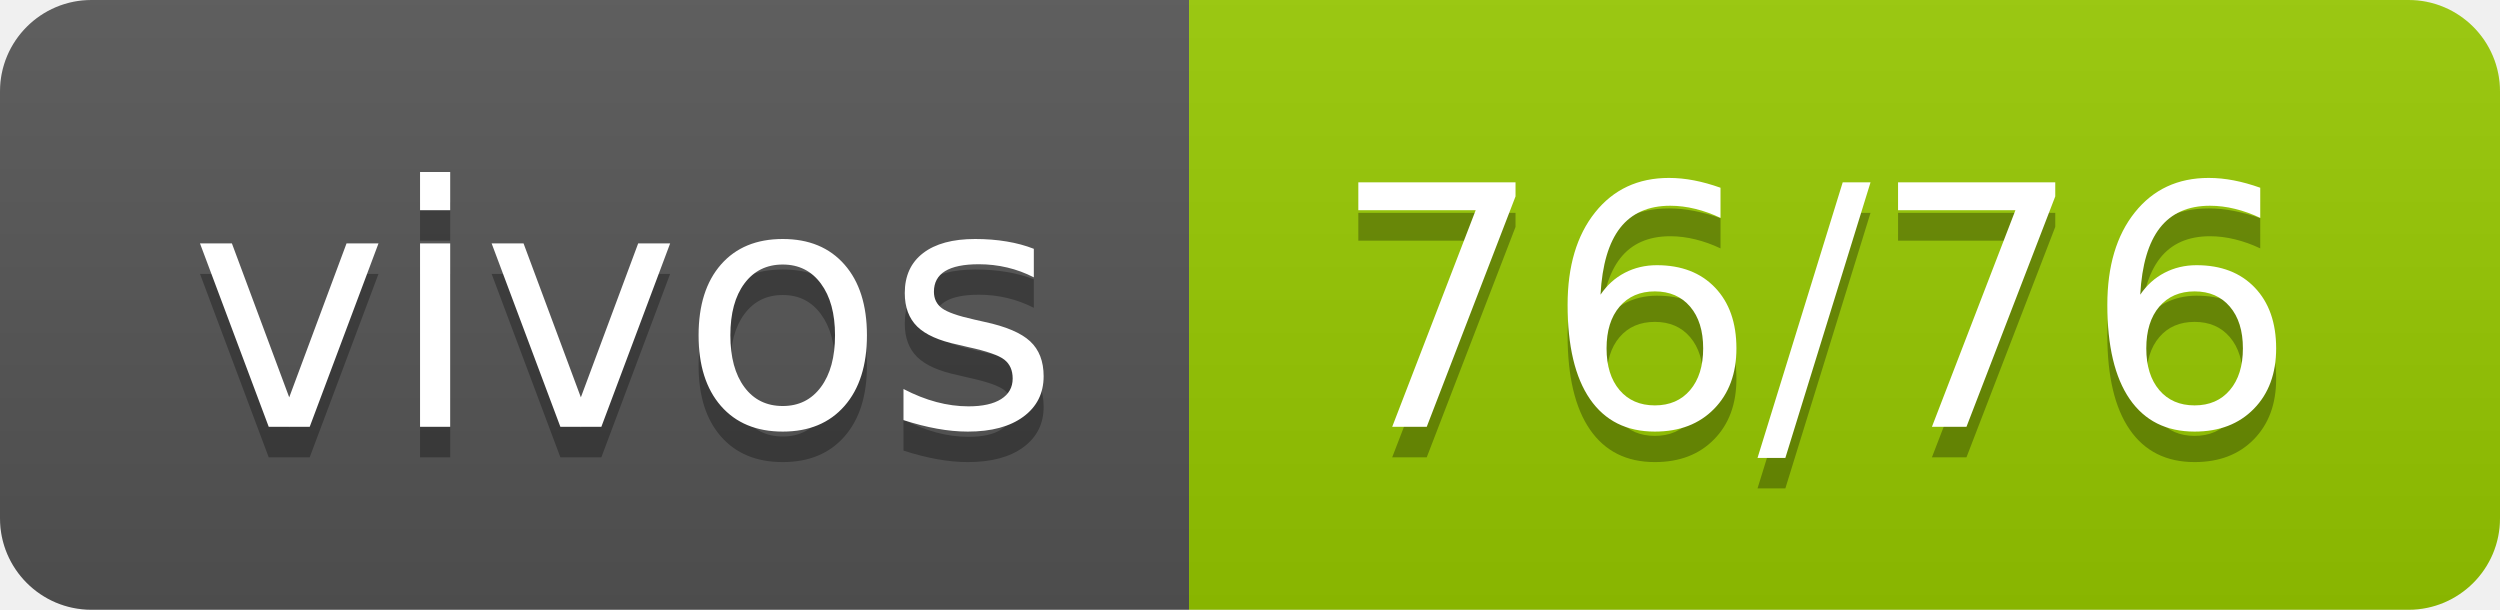
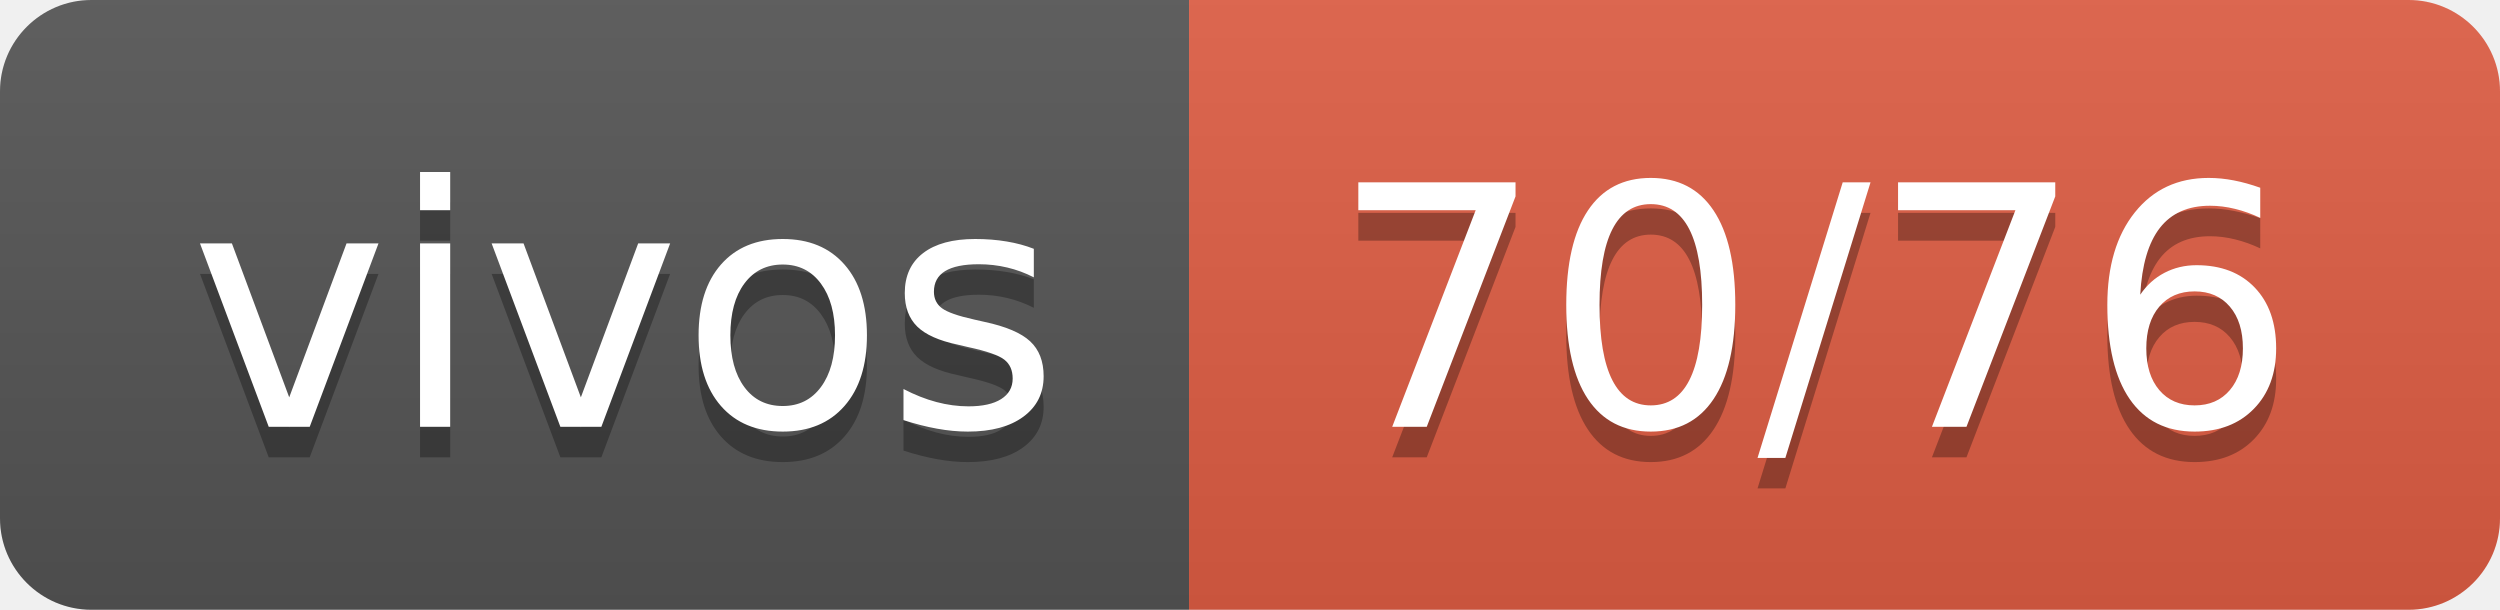
- <svg xmlns="http://www.w3.org/2000/svg" width="82" height="20" role="img" aria-label="vivos: 76/76">
+ <svg xmlns="http://www.w3.org/2000/svg" width="82" height="20" role="img" aria-label="vivos: 70/76">
  <linearGradient id="s" x2="0" y2="100%">
    <stop offset="0" stop-color="#bbb" stop-opacity=".1" />
    <stop offset="1" stop-opacity=".1" />
  </linearGradient>
  <clipPath id="r">
    <rect width="82" height="20" rx="3" fill="#fff" />
  </clipPath>
  <g clip-path="url(#r)">
    <rect width="39" height="20" fill="#555" />
-     <rect x="39" width="43" height="20" fill="#97ca00" />
+     <rect x="39" width="43" height="20" fill="#e05d44" />
    <rect width="82" height="20" fill="url(#s)" />
  </g>
  <g fill="#fff" text-anchor="middle" font-family="Verdana,Geneva,DejaVu Sans,sans-serif" text-rendering="geometricPrecision" font-size="110">
    <text aria-hidden="true" x="205" y="150" fill="#010101" fill-opacity=".3" transform="scale(.1)" textLength="290">vivos</text>
    <text x="205" y="140" transform="scale(.1)" fill="#fff" textLength="290">vivos</text>
-     <text aria-hidden="true" x="595" y="150" fill="#010101" fill-opacity=".3" transform="scale(.1)" textLength="330">76/76</text>
-     <text x="595" y="140" transform="scale(.1)" fill="#fff" textLength="330">76/76</text>
+     <text aria-hidden="true" x="595" y="150" fill="#010101" fill-opacity=".3" transform="scale(.1)" textLength="330">70/76</text>
+     <text x="595" y="140" transform="scale(.1)" fill="#fff" textLength="330">70/76</text>
  </g>
</svg>
